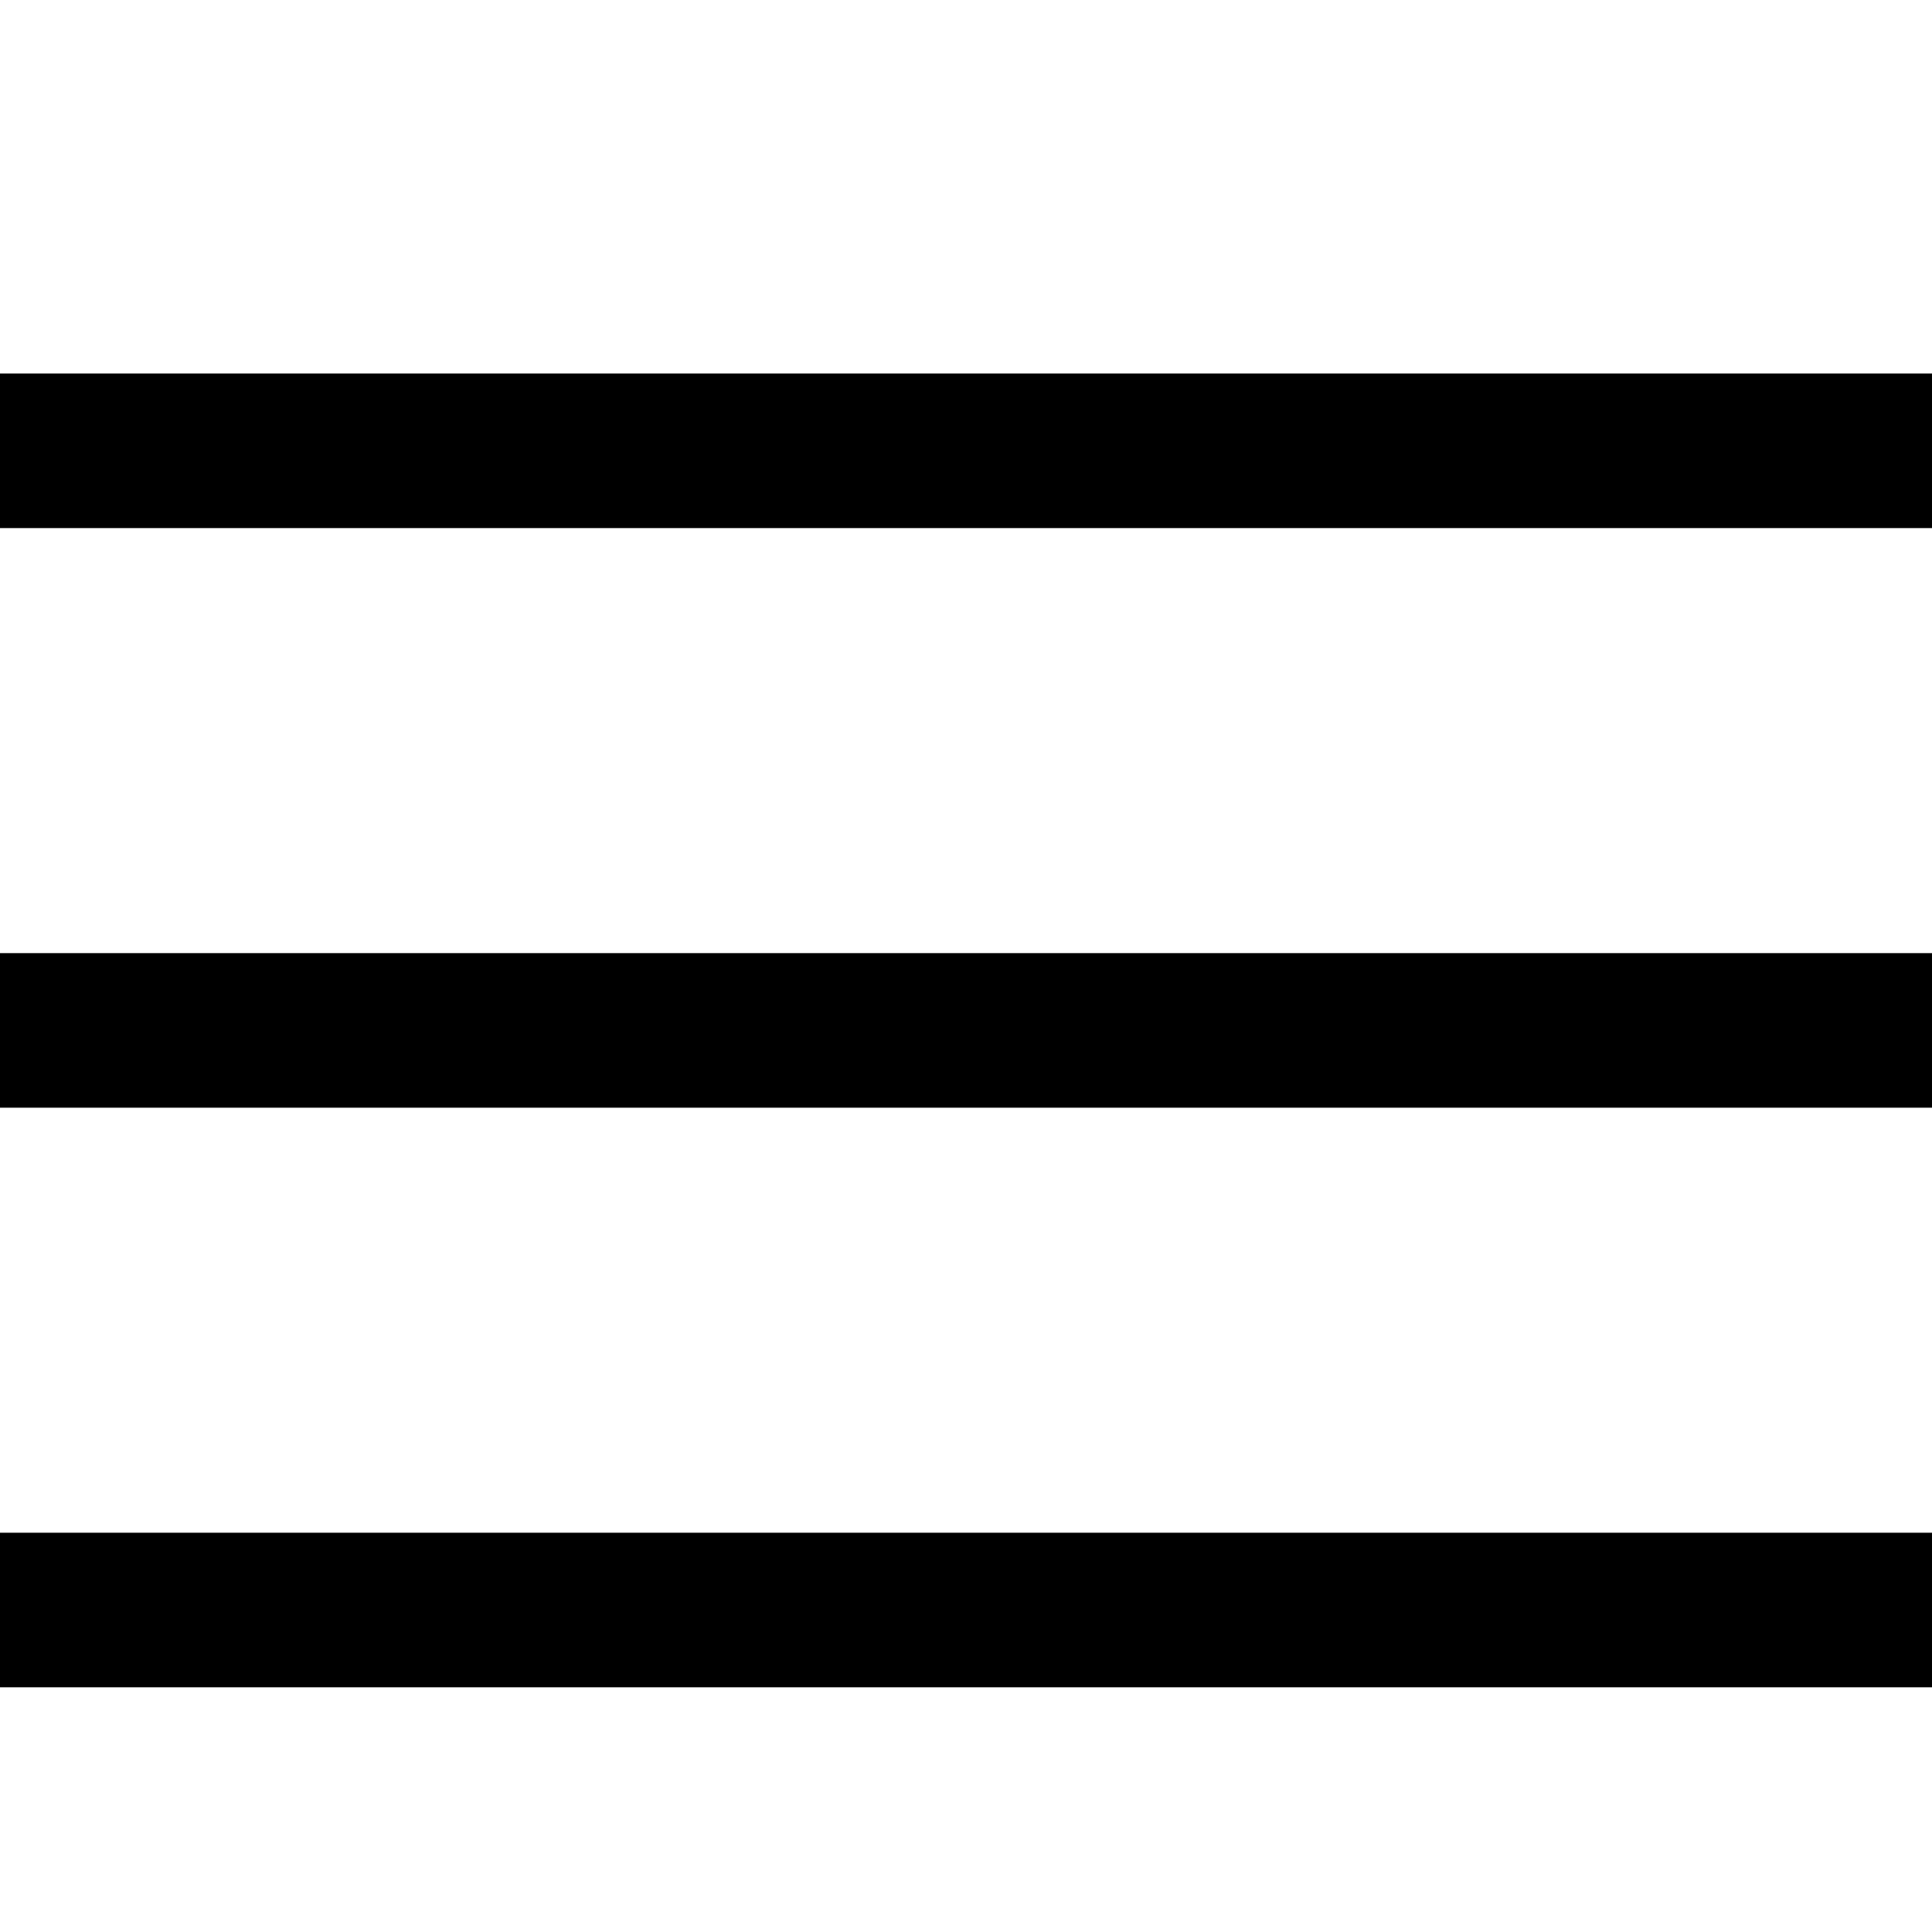
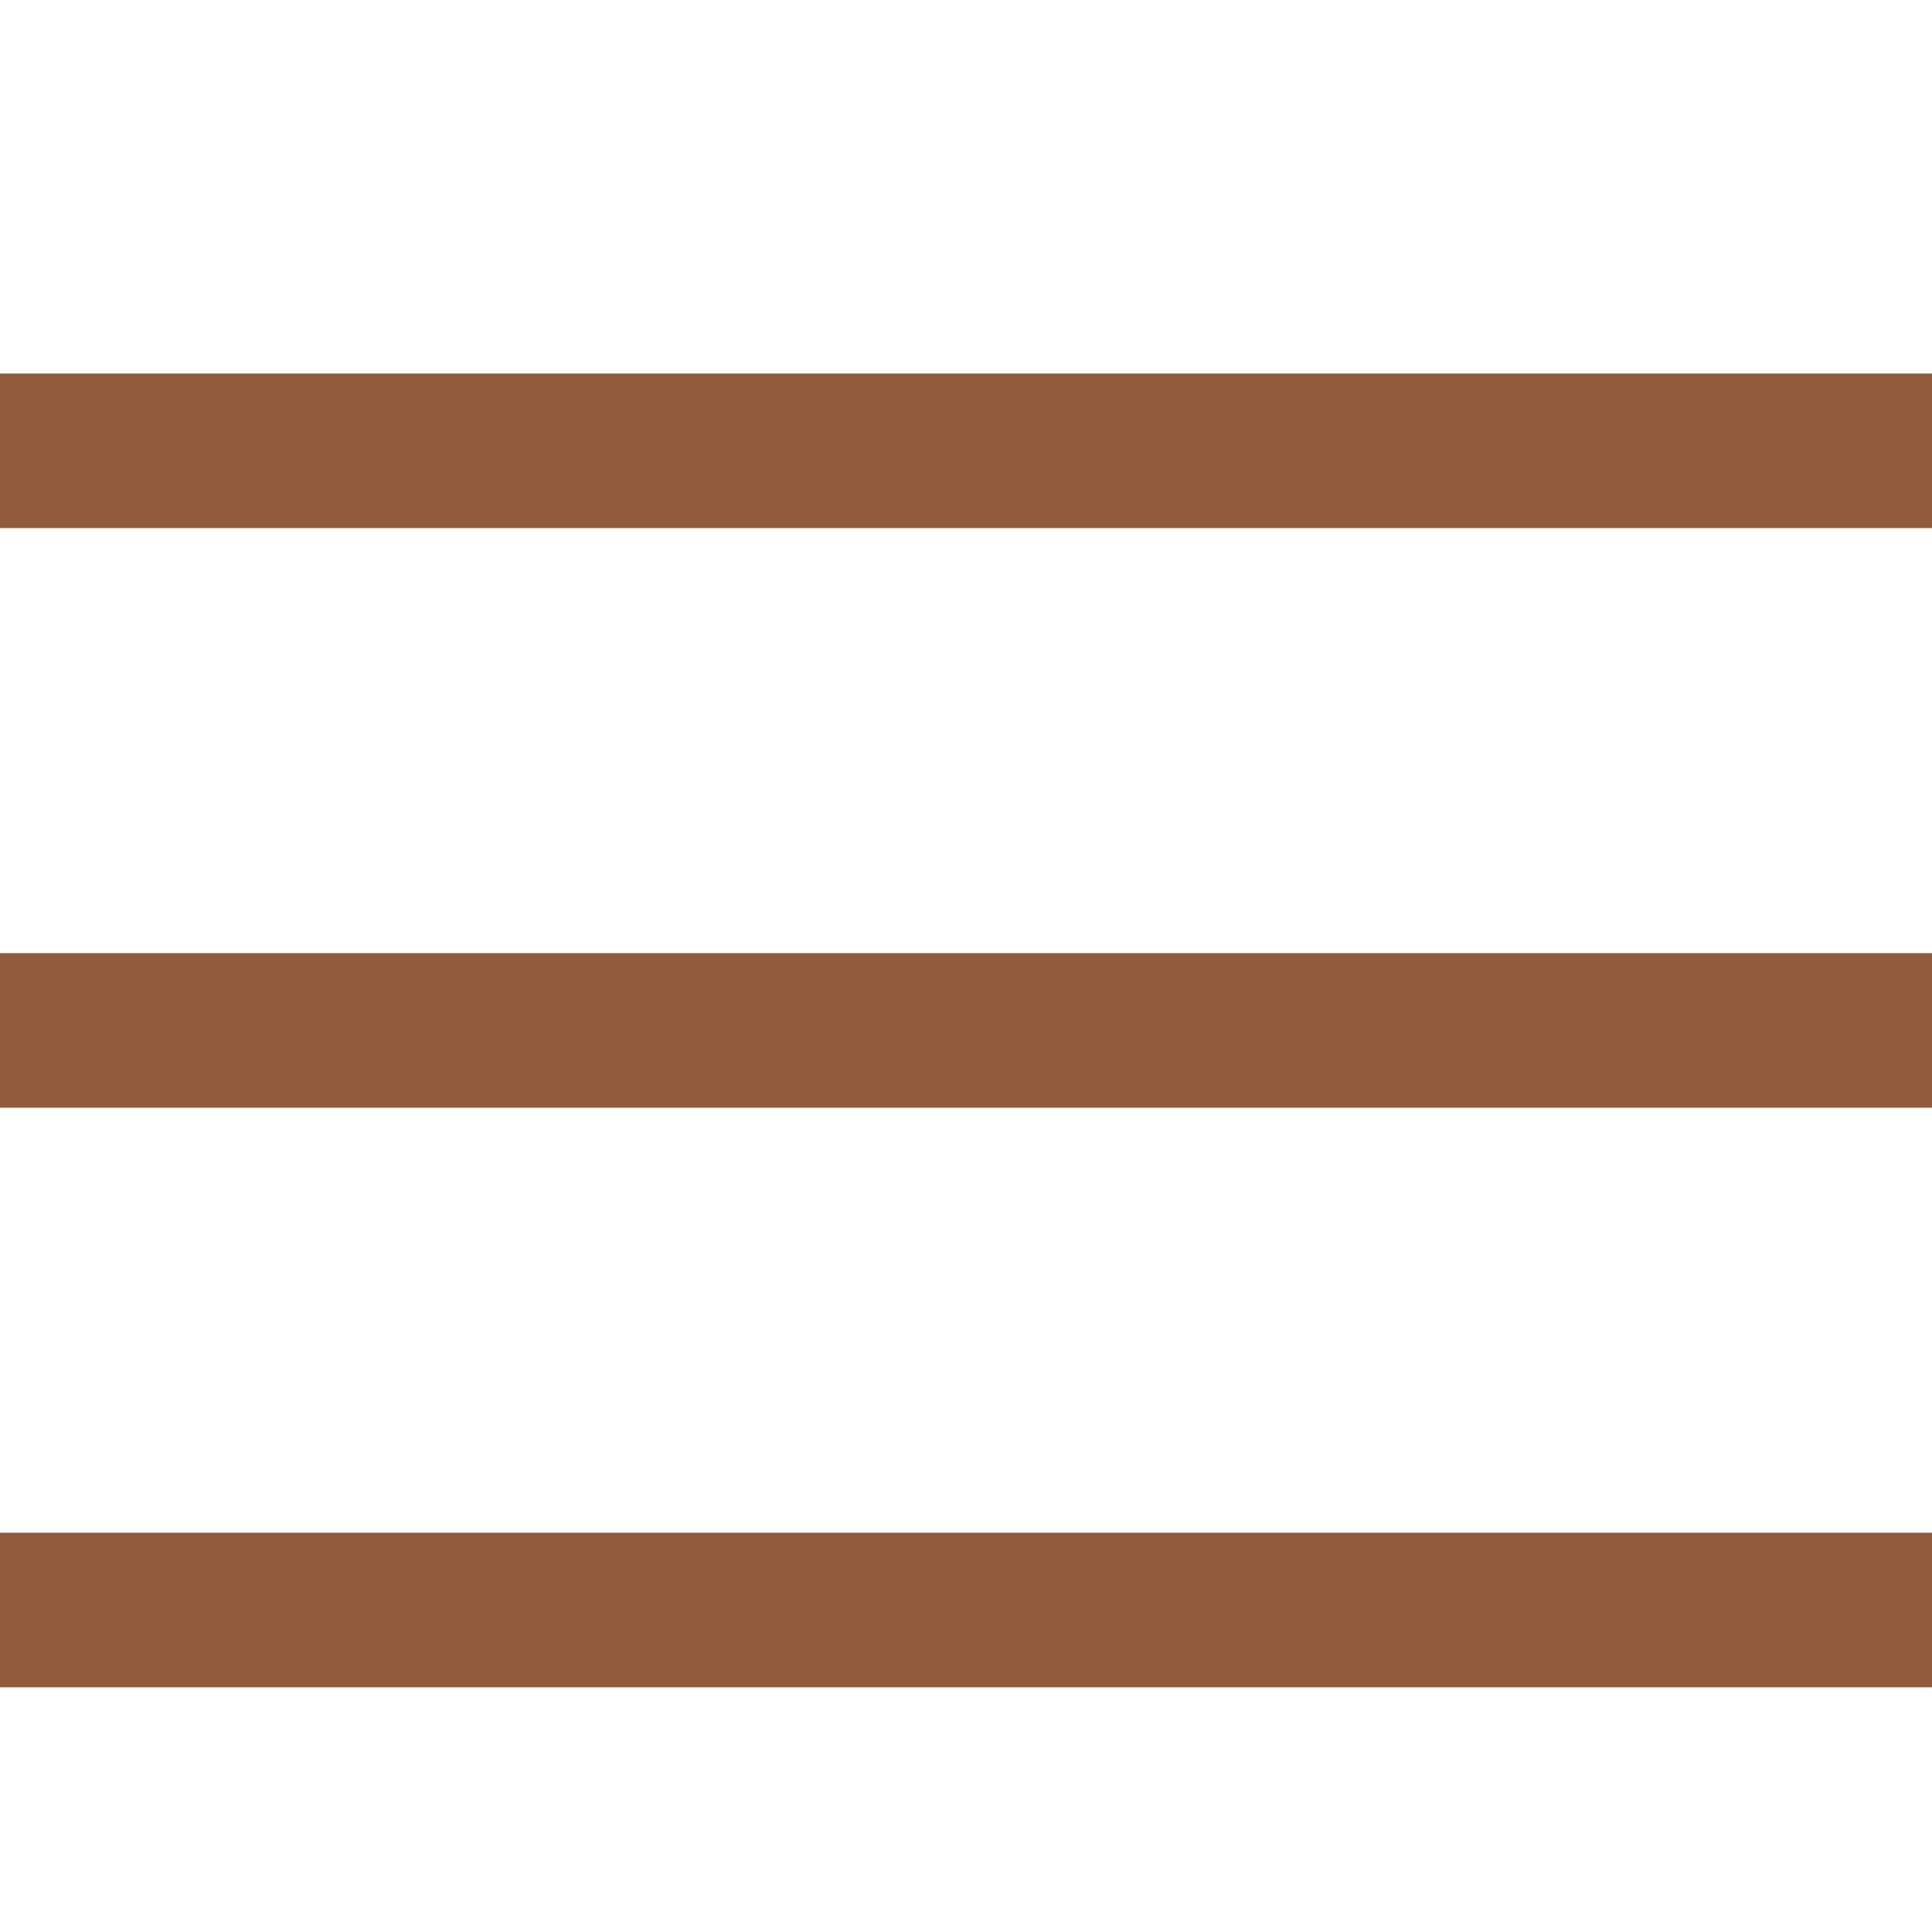
<svg xmlns="http://www.w3.org/2000/svg" width="50" height="50" viewBox="0 0 50 50" fill="none">
-   <path d="M0 11.667H50M0 41.667H50M0 26.667H50" stroke="black" stroke-width="4" />
+   <path d="M0 11.667H50M0 41.667H50M0 26.667H50" stroke="#915A3C" stroke-width="4" />
</svg>
